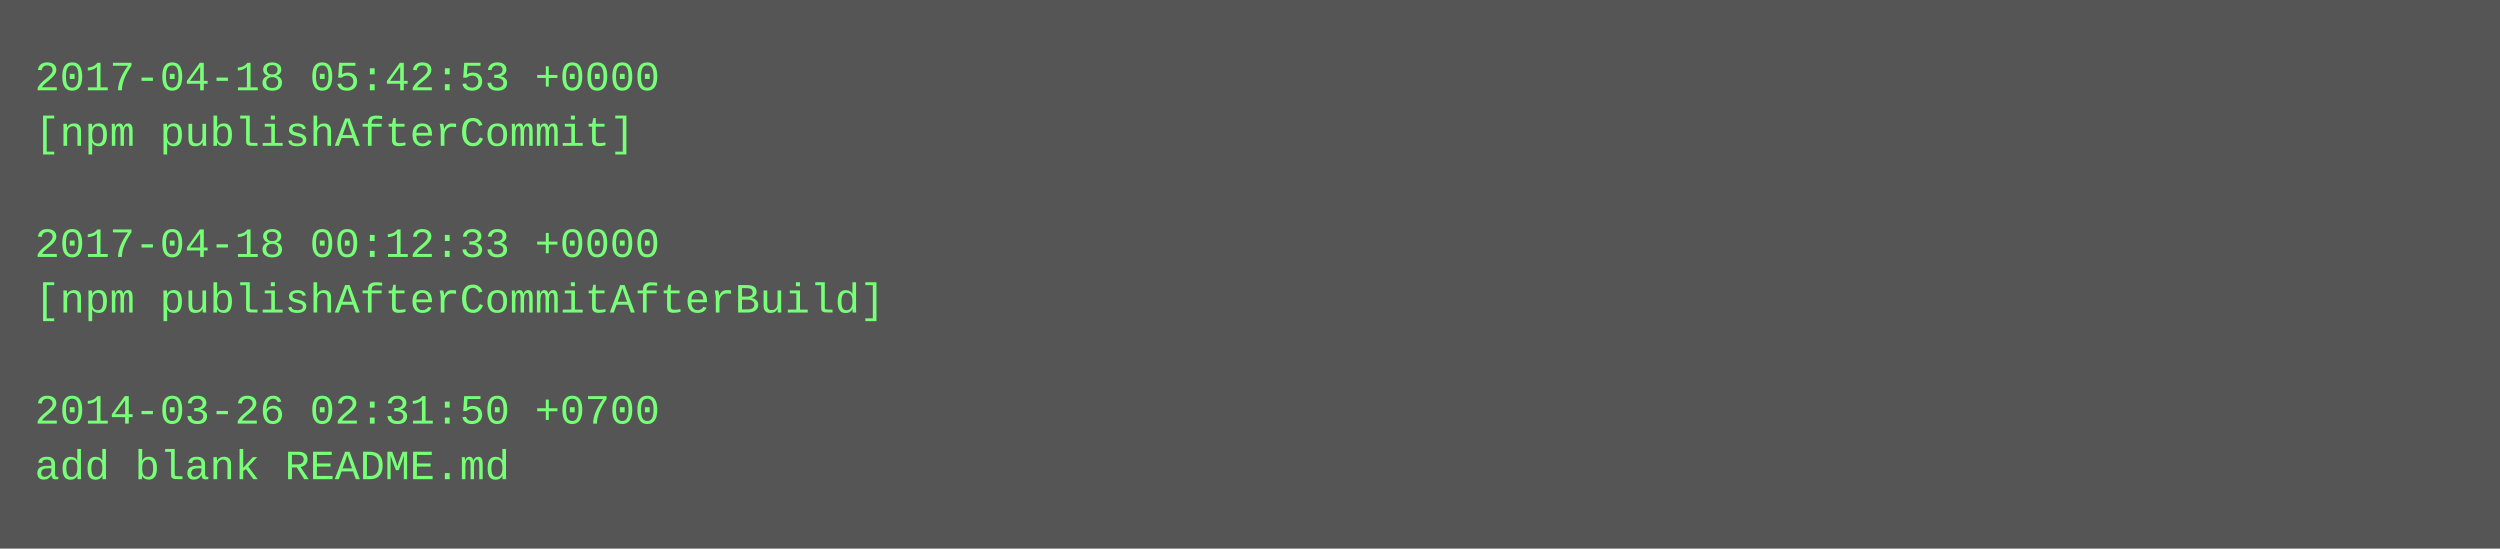
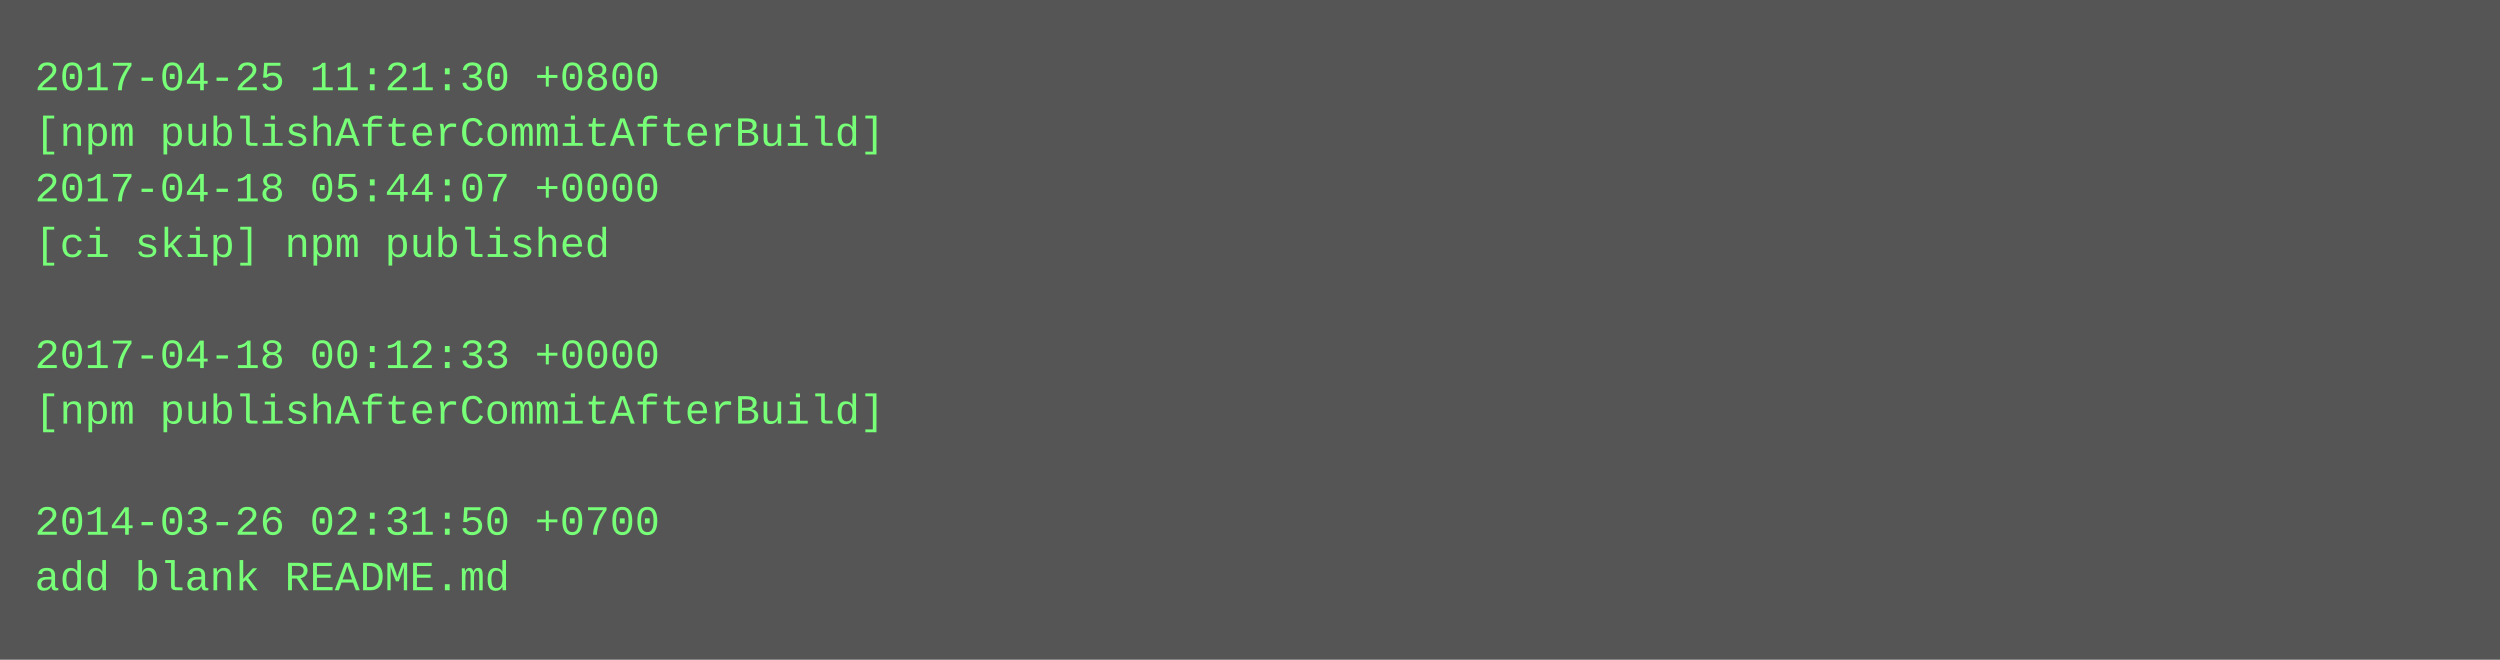
- <svg xmlns="http://www.w3.org/2000/svg" height="158" width="720">
-   <rect height="158" fill="#555" width="720" />
+ <svg xmlns="http://www.w3.org/2000/svg" height="190" width="720">
+   <rect height="190" fill="#555" width="720" />
  <text fill="#7f7" font-family="Courier New" font-size="12" xml:space="preserve">
-     <tspan x="10" y="26">2017-04-18 05:42:53 +0000</tspan>
-     <tspan x="10" y="42">[npm publishAfterCommit]</tspan>
-     <tspan x="10" y="58" />
-     <tspan x="10" y="74">2017-04-18 00:12:33 +0000</tspan>
-     <tspan x="10" y="90">[npm publishAfterCommitAfterBuild]</tspan>
-     <tspan x="10" y="106" />
-     <tspan x="10" y="122">2014-03-26 02:31:50 +0700</tspan>
-     <tspan x="10" y="138">add blank README.md</tspan>
+     <tspan x="10" y="26">2017-04-25 11:21:30 +0800</tspan>
+     <tspan x="10" y="42">[npm publishAfterCommitAfterBuild]</tspan>
+     <tspan x="10" y="58">2017-04-18 05:44:07 +0000</tspan>
+     <tspan x="10" y="74">[ci skip] npm published</tspan>
+     <tspan x="10" y="90" />
+     <tspan x="10" y="106">2017-04-18 00:12:33 +0000</tspan>
+     <tspan x="10" y="122">[npm publishAfterCommitAfterBuild]</tspan>
+     <tspan x="10" y="138" />
+     <tspan x="10" y="154">2014-03-26 02:31:50 +0700</tspan>
+     <tspan x="10" y="170">add blank README.md</tspan>
  </text>
</svg>
